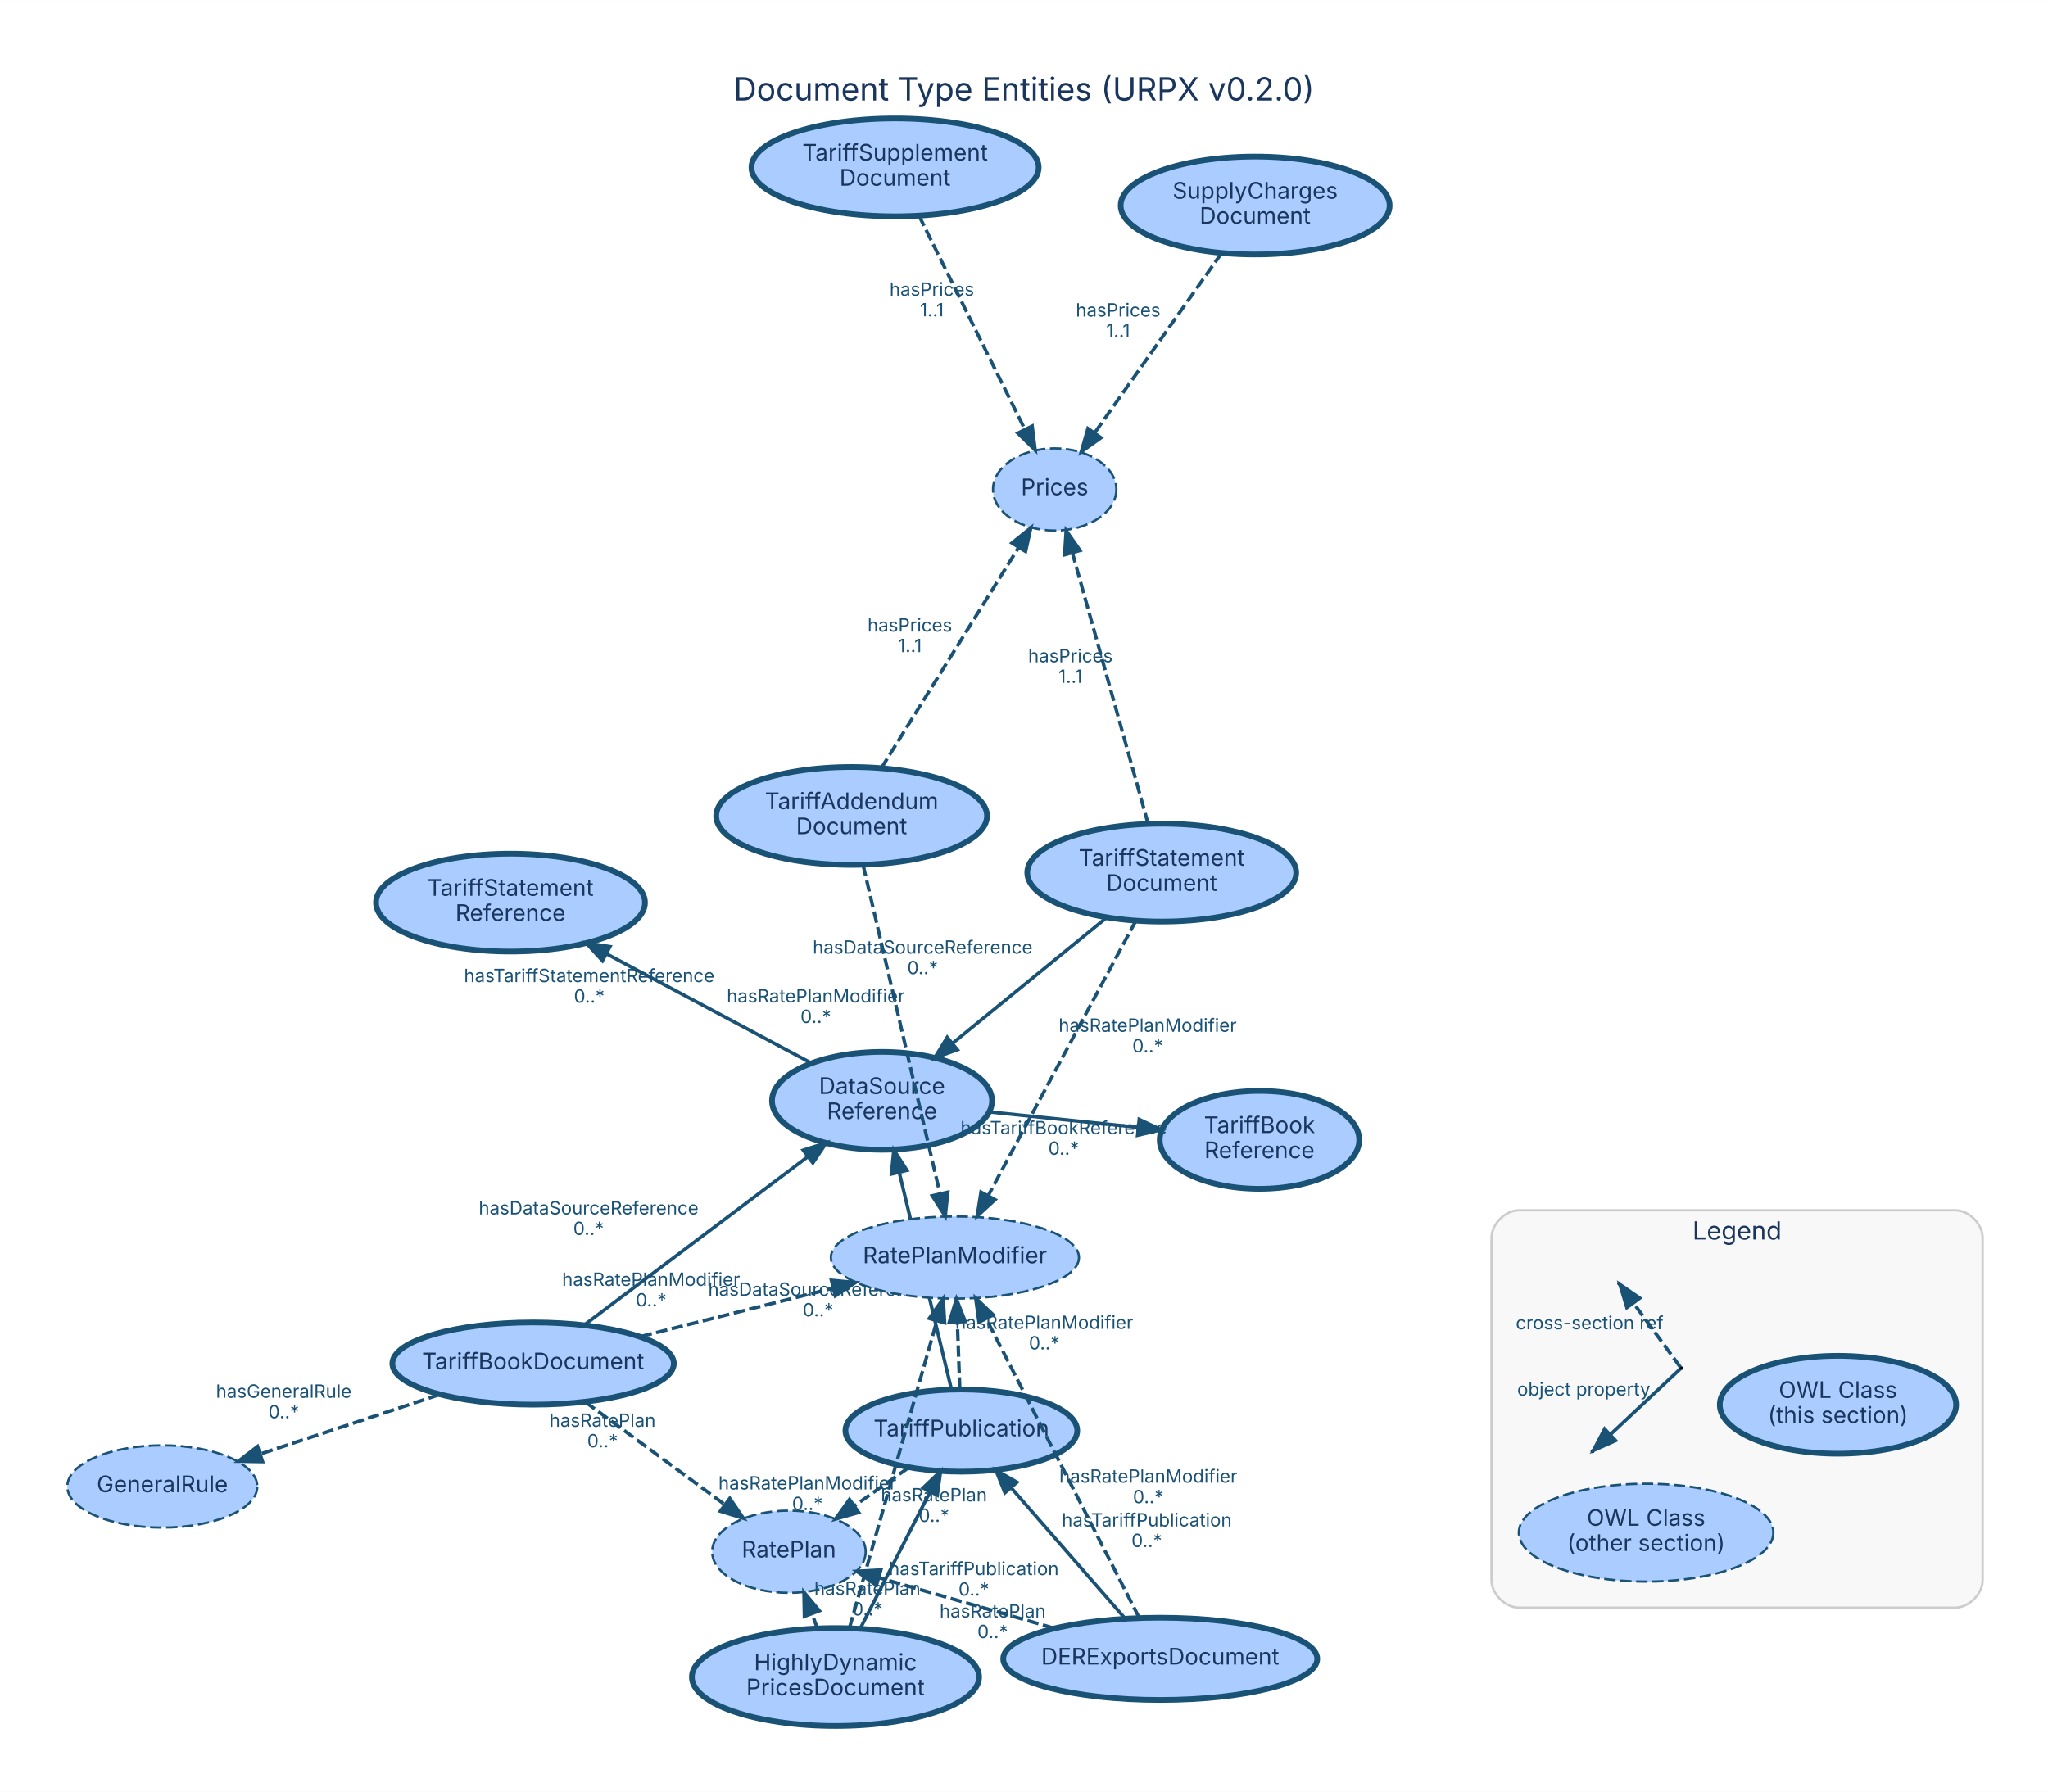
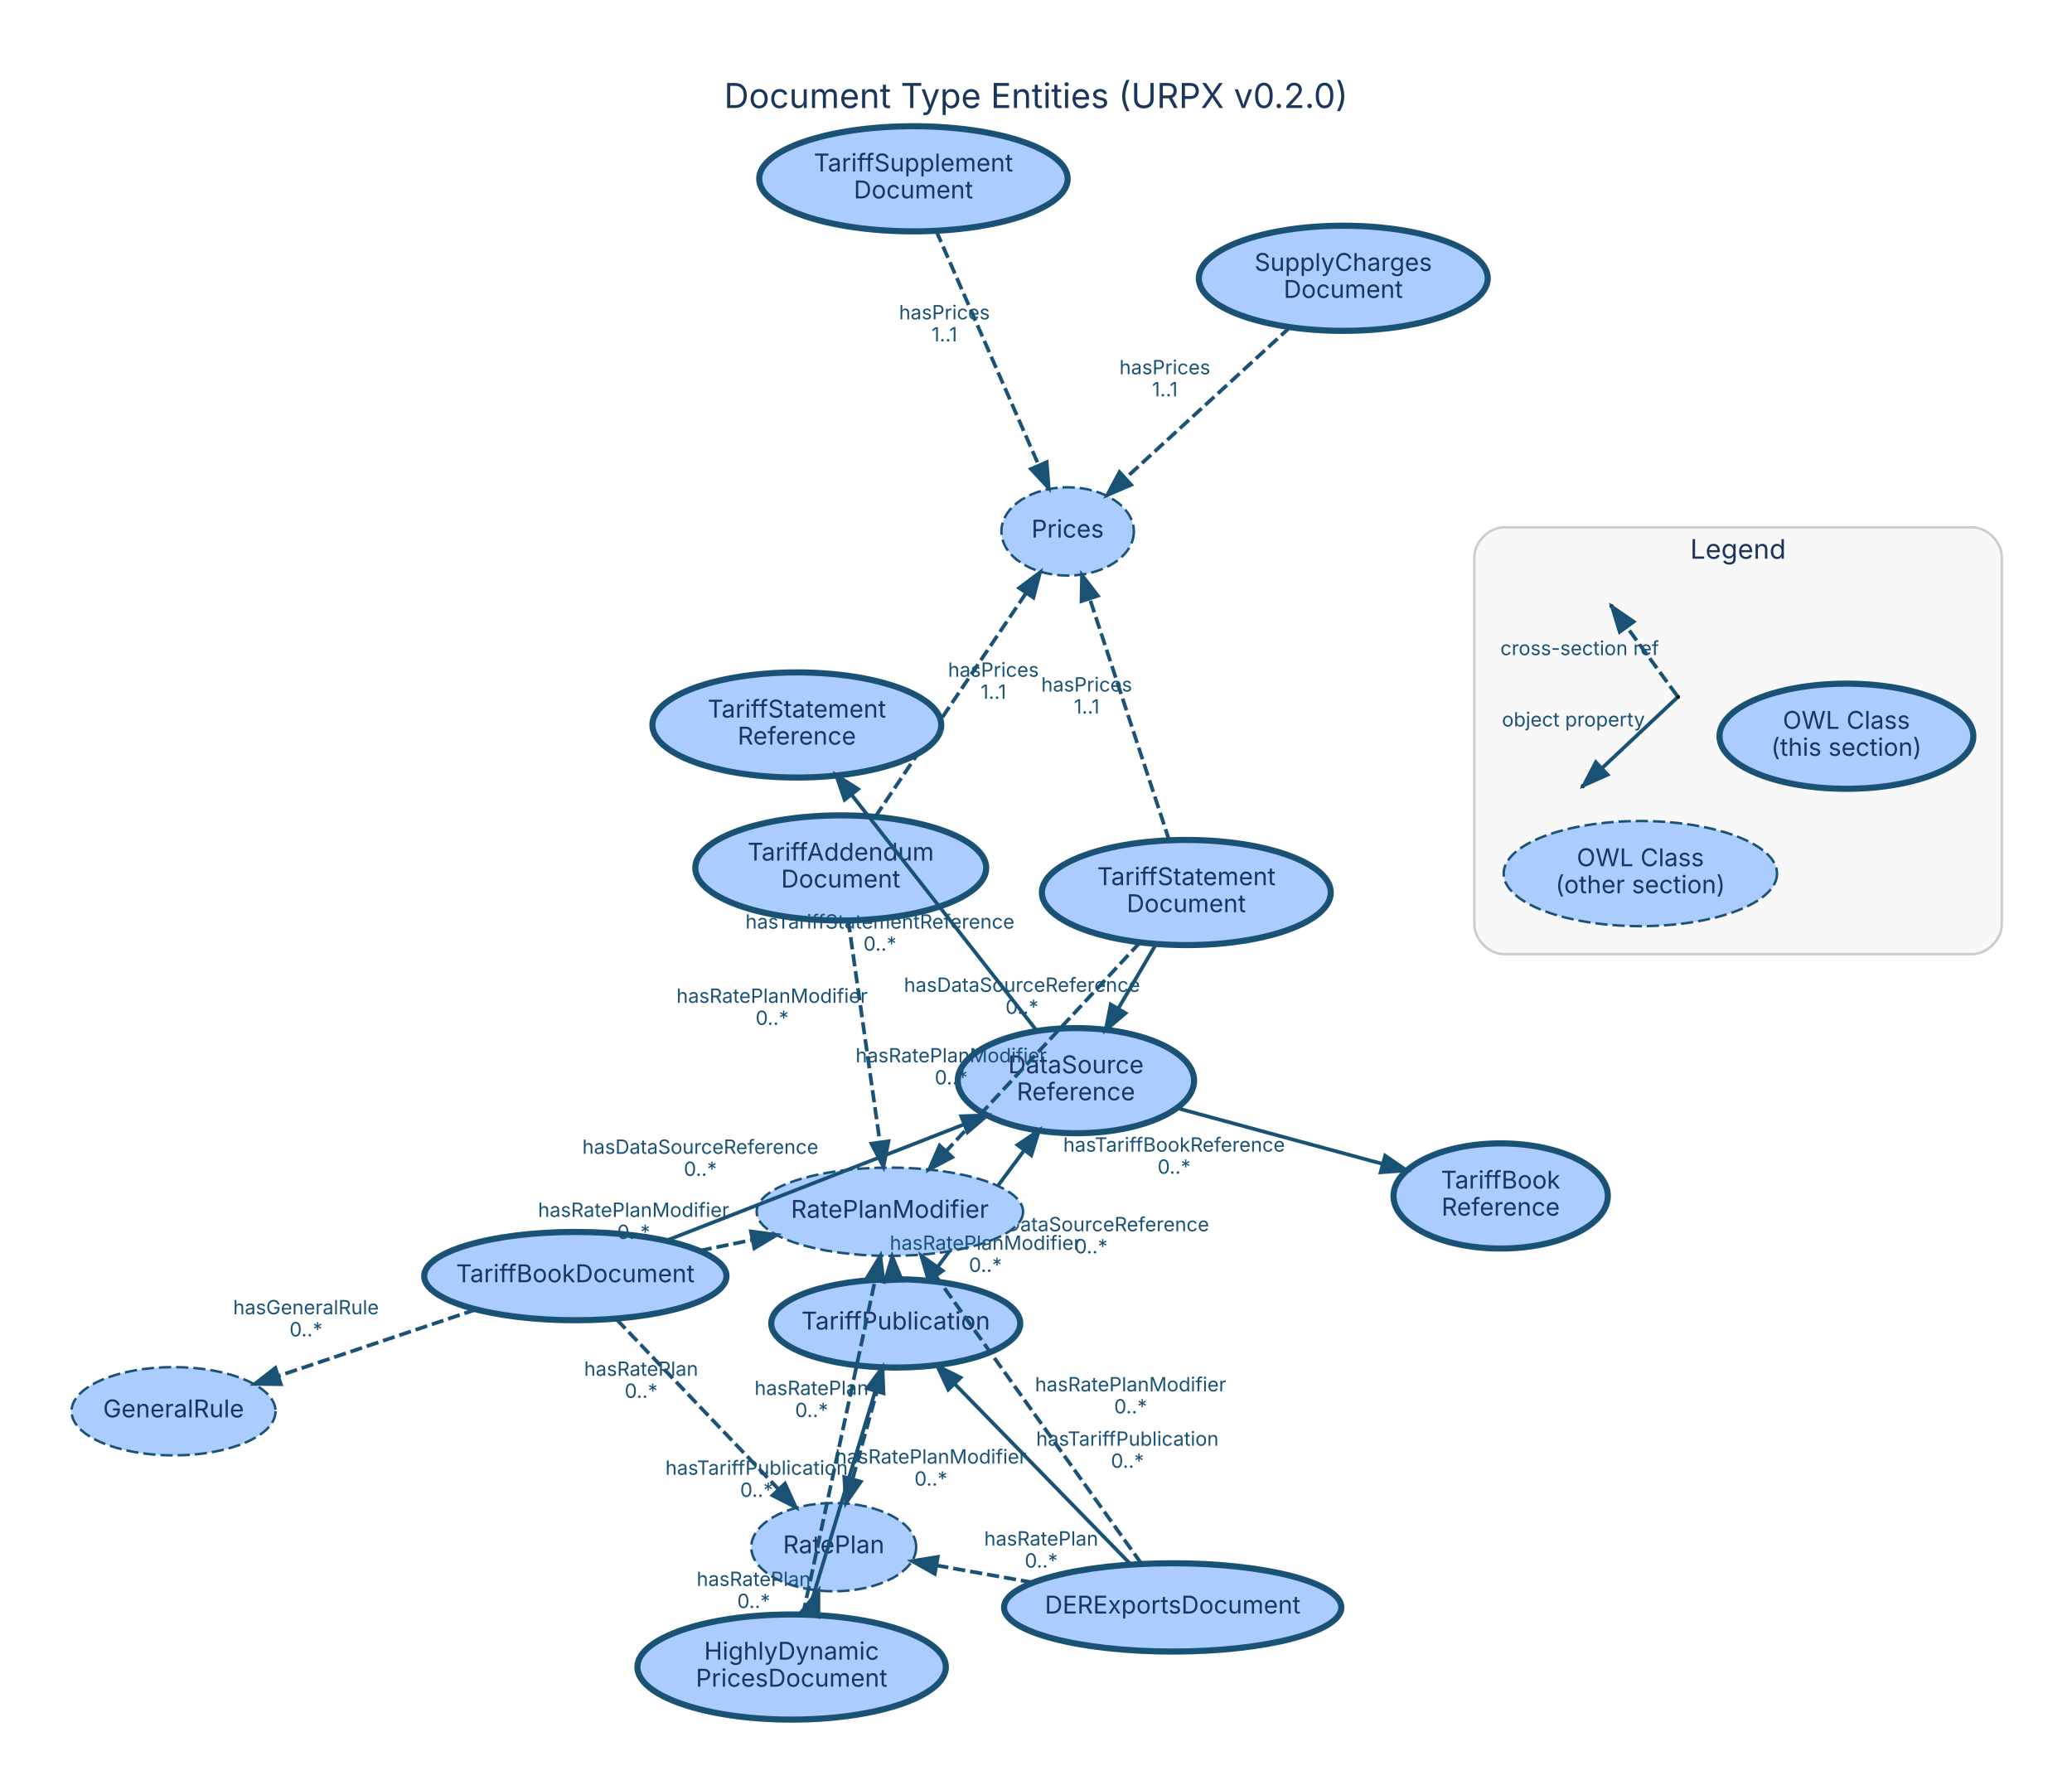
- <svg xmlns="http://www.w3.org/2000/svg" width="897pt" height="785pt" viewBox="0.00 0.00 896.60 784.60">
-   <g id="graph0" class="graph" transform="scale(1 1) rotate(0) translate(28.8 755.8)">
-     <polygon fill="white" stroke="transparent" points="-28.8,28.8 -28.8,-755.8 867.8,-755.8 867.8,28.8 -28.8,28.8" />
-     <text text-anchor="middle" x="419.5" y="-711.8" font-family="Inter, Helvetica, Arial, sans-serif" font-size="14.00" fill="#1a365d">Document Type Entities (URPX v0.2.0)</text>
+ <svg xmlns="http://www.w3.org/2000/svg" width="845pt" height="730pt" viewBox="0.00 0.00 844.60 729.60">
+   <g id="graph0" class="graph" transform="scale(1 1) rotate(0) translate(28.8 700.8)">
+     <polygon fill="white" stroke="transparent" points="-28.8,28.8 -28.8,-700.8 815.8,-700.8 815.8,28.8 -28.8,28.8" />
+     <text text-anchor="middle" x="393.5" y="-656.8" font-family="Inter, Helvetica, Arial, sans-serif" font-size="14.00" fill="#1a365d">Document Type Entities (URPX v0.2.0)</text>
    <g id="clust1" class="cluster">
-       <path fill="#f8f8f8" stroke="#cccccc" d="M636.18,-51.85C636.18,-51.85 827.18,-51.85 827.18,-51.85 833.18,-51.85 839.18,-57.85 839.18,-63.85 839.18,-63.85 839.18,-213.85 839.18,-213.85 839.18,-219.85 833.18,-225.85 827.18,-225.85 827.18,-225.85 636.18,-225.85 636.18,-225.85 630.18,-225.85 624.18,-219.85 624.18,-213.85 624.18,-213.85 624.18,-63.85 624.18,-63.85 624.18,-57.85 630.18,-51.85 636.18,-51.85" />
-       <text text-anchor="middle" x="731.68" y="-213.05" font-family="Inter, Helvetica, Arial, sans-serif" font-size="11.00" fill="#1a365d">Legend</text>
+       <path fill="#f8f8f8" stroke="#cccccc" d="M584.18,-311.85C584.18,-311.85 775.18,-311.85 775.18,-311.85 781.18,-311.85 787.18,-317.85 787.18,-323.85 787.18,-323.85 787.18,-473.85 787.18,-473.85 787.18,-479.85 781.18,-485.85 775.18,-485.85 775.18,-485.85 584.18,-485.85 584.18,-485.85 578.18,-485.85 572.18,-479.85 572.18,-473.85 572.18,-473.85 572.18,-323.85 572.18,-323.85 572.18,-317.85 578.18,-311.85 584.18,-311.85" />
+       <text text-anchor="middle" x="679.68" y="-473.05" font-family="Inter, Helvetica, Arial, sans-serif" font-size="11.00" fill="#1a365d">Legend</text>
    </g>
    <g id="node1" class="node">
-       <ellipse fill="#aaccff" stroke="#1a5276" stroke-width="2.5" cx="392.07" cy="-129.38" rx="50.75" ry="18" />
-       <text text-anchor="middle" x="392.07" y="-126.88" font-family="Inter, Helvetica, Arial, sans-serif" font-size="10.00" fill="#1a365d">TariffPublication</text>
+       <ellipse fill="#aaccff" stroke="#1a5276" stroke-width="2.5" cx="336.33" cy="-161.31" rx="50.75" ry="18" />
+       <text text-anchor="middle" x="336.33" y="-158.81" font-family="Inter, Helvetica, Arial, sans-serif" font-size="10.00" fill="#1a365d">TariffPublication</text>
    </g>
    <g id="node9" class="node">
-       <ellipse fill="#aaccff" stroke="#1a5276" stroke-width="2.5" cx="357.35" cy="-273.78" rx="48.17" ry="21.43" />
-       <text text-anchor="middle" x="357.35" y="-276.78" font-family="Inter, Helvetica, Arial, sans-serif" font-size="10.00" fill="#1a365d">DataSource</text>
-       <text text-anchor="middle" x="357.35" y="-265.78" font-family="Inter, Helvetica, Arial, sans-serif" font-size="10.00" fill="#1a365d">Reference</text>
+       <ellipse fill="#aaccff" stroke="#1a5276" stroke-width="2.5" cx="409.78" cy="-260.27" rx="48.17" ry="21.43" />
+       <text text-anchor="middle" x="409.78" y="-263.27" font-family="Inter, Helvetica, Arial, sans-serif" font-size="10.00" fill="#1a365d">DataSource</text>
+       <text text-anchor="middle" x="409.78" y="-252.27" font-family="Inter, Helvetica, Arial, sans-serif" font-size="10.00" fill="#1a365d">Reference</text>
    </g>
    <g id="edge1" class="edge">
-       <path fill="none" stroke="#1a5276" stroke-width="1.5" d="M387.74,-147.37C382.04,-171.08 371.93,-213.14 364.94,-242.2" />
-       <polygon fill="#1a5276" stroke="#1a5276" stroke-width="1.5" points="361.46,-241.72 362.52,-252.26 368.26,-243.35 361.46,-241.72" />
-       <text text-anchor="middle" x="329.34" y="-188.39" font-family="Inter, Helvetica, Arial, sans-serif" font-size="8.00" fill="#1a5276">hasDataSourceReference</text>
-       <text text-anchor="middle" x="329.34" y="-179.39" font-family="Inter, Helvetica, Arial, sans-serif" font-size="8.00" fill="#1a5276">0..*</text>
+       <path fill="none" stroke="#1a5276" stroke-width="1.5" d="M349.46,-179C360.28,-193.58 375.85,-214.55 388.45,-231.54" />
+       <polygon fill="#1a5276" stroke="#1a5276" stroke-width="1.5" points="385.97,-234.06 394.74,-240 391.59,-229.88 385.97,-234.06" />
+       <text text-anchor="middle" x="415.96" y="-198.87" font-family="Inter, Helvetica, Arial, sans-serif" font-size="8.00" fill="#1a5276">hasDataSourceReference</text>
+       <text text-anchor="middle" x="415.96" y="-189.87" font-family="Inter, Helvetica, Arial, sans-serif" font-size="8.00" fill="#1a5276">0..*</text>
    </g>
    <g id="node14" class="node">
-       <ellipse fill="#aaccff" stroke="#1a5276" stroke-dasharray="5,2" cx="316.58" cy="-76.33" rx="33.61" ry="18" />
-       <text text-anchor="middle" x="316.58" y="-73.83" font-family="Inter, Helvetica, Arial, sans-serif" font-size="10.00" fill="#1a365d">RatePlan</text>
+       <ellipse fill="#aaccff" stroke="#1a5276" stroke-dasharray="5,2" cx="311.05" cy="-70.1" rx="33.61" ry="18" />
+       <text text-anchor="middle" x="311.05" y="-67.6" font-family="Inter, Helvetica, Arial, sans-serif" font-size="10.00" fill="#1a365d">RatePlan</text>
    </g>
    <g id="edge2" class="edge">
-       <path fill="none" stroke="#1a5276" stroke-width="1.5" stroke-dasharray="5,2" d="M369.01,-113.17C361.49,-107.89 353.06,-101.96 345.19,-96.43" />
-       <polygon fill="#1a5276" stroke="#1a5276" stroke-width="1.5" points="347.13,-93.52 336.94,-90.63 343.11,-99.25 347.13,-93.52" />
-       <text text-anchor="middle" x="380.1" y="-98.4" font-family="Inter, Helvetica, Arial, sans-serif" font-size="8.00" fill="#1a5276">hasRatePlan</text>
-       <text text-anchor="middle" x="380.1" y="-89.4" font-family="Inter, Helvetica, Arial, sans-serif" font-size="8.00" fill="#1a5276">0..*</text>
+       <path fill="none" stroke="#1a5276" stroke-width="1.5" stroke-dasharray="5,2" d="M331.33,-143.29C327.73,-130.3 322.81,-112.52 318.71,-97.74" />
+       <polygon fill="#1a5276" stroke="#1a5276" stroke-width="1.5" points="322.08,-96.79 316.04,-88.09 315.33,-98.66 322.08,-96.79" />
+       <text text-anchor="middle" x="302.02" y="-132.12" font-family="Inter, Helvetica, Arial, sans-serif" font-size="8.00" fill="#1a5276">hasRatePlan</text>
+       <text text-anchor="middle" x="302.02" y="-123.12" font-family="Inter, Helvetica, Arial, sans-serif" font-size="8.00" fill="#1a5276">0..*</text>
    </g>
    <g id="node15" class="node">
-       <ellipse fill="#aaccff" stroke="#1a5276" stroke-dasharray="5,2" cx="389.26" cy="-205.16" rx="54.31" ry="18" />
-       <text text-anchor="middle" x="389.26" y="-202.66" font-family="Inter, Helvetica, Arial, sans-serif" font-size="10.00" fill="#1a365d">RatePlanModifier</text>
+       <ellipse fill="#aaccff" stroke="#1a5276" stroke-dasharray="5,2" cx="333.93" cy="-206.83" rx="54.31" ry="18" />
+       <text text-anchor="middle" x="333.93" y="-204.33" font-family="Inter, Helvetica, Arial, sans-serif" font-size="10.00" fill="#1a365d">RatePlanModifier</text>
    </g>
    <g id="edge3" class="edge">
-       <path fill="none" stroke="#1a5276" stroke-width="1.5" stroke-dasharray="5,2" d="M391.39,-147.72C391.06,-156.47 390.67,-167.14 390.31,-176.89" />
-       <polygon fill="#1a5276" stroke="#1a5276" stroke-width="1.5" points="386.8,-176.86 389.93,-186.98 393.8,-177.12 386.8,-176.86" />
-       <text text-anchor="middle" x="428.35" y="-173.91" font-family="Inter, Helvetica, Arial, sans-serif" font-size="8.00" fill="#1a5276">hasRatePlanModifier</text>
-       <text text-anchor="middle" x="428.35" y="-164.91" font-family="Inter, Helvetica, Arial, sans-serif" font-size="8.00" fill="#1a5276">0..*</text>
+       <path fill="none" stroke="#1a5276" stroke-width="1.5" stroke-dasharray="5,2" d="M335.37,-179.56C335.36,-179.66 335.36,-179.75 335.35,-179.84" />
+       <polygon fill="#1a5276" stroke="#1a5276" stroke-width="1.5" points="331.92,-178.4 334.89,-188.57 338.91,-178.77 331.92,-178.4" />
+       <text text-anchor="middle" x="372.86" y="-191.3" font-family="Inter, Helvetica, Arial, sans-serif" font-size="8.00" fill="#1a5276">hasRatePlanModifier</text>
+       <text text-anchor="middle" x="372.86" y="-182.3" font-family="Inter, Helvetica, Arial, sans-serif" font-size="8.00" fill="#1a5276">0..*</text>
    </g>
    <g id="node2" class="node">
-       <ellipse fill="#aaccff" stroke="#1a5276" stroke-width="2.5" cx="204.59" cy="-158.74" rx="61.62" ry="18" />
-       <text text-anchor="middle" x="204.59" y="-156.24" font-family="Inter, Helvetica, Arial, sans-serif" font-size="10.00" fill="#1a365d">TariffBookDocument</text>
+       <ellipse fill="#aaccff" stroke="#1a5276" stroke-width="2.5" cx="205.72" cy="-180.6" rx="61.62" ry="18" />
+       <text text-anchor="middle" x="205.72" y="-178.1" font-family="Inter, Helvetica, Arial, sans-serif" font-size="10.00" fill="#1a365d">TariffBookDocument</text>
    </g>
    <g id="edge4" class="edge">
-       <path fill="none" stroke="#1a5276" stroke-width="1.5" d="M227.13,-175.72C252.89,-195.11 295.27,-227.03 324.65,-249.16" />
-       <polygon fill="#1a5276" stroke="#1a5276" stroke-width="1.5" points="322.85,-252.18 332.95,-255.4 327.06,-246.59 322.85,-252.18" />
-       <text text-anchor="middle" x="228.89" y="-224.04" font-family="Inter, Helvetica, Arial, sans-serif" font-size="8.00" fill="#1a5276">hasDataSourceReference</text>
-       <text text-anchor="middle" x="228.89" y="-215.04" font-family="Inter, Helvetica, Arial, sans-serif" font-size="8.00" fill="#1a5276">0..*</text>
+       <path fill="none" stroke="#1a5276" stroke-width="1.5" d="M243.15,-195.21C277.26,-208.53 327.75,-228.24 364.2,-242.47" />
+       <polygon fill="#1a5276" stroke="#1a5276" stroke-width="1.5" points="363.03,-245.77 373.62,-246.15 365.58,-239.25 363.03,-245.77" />
+       <text text-anchor="middle" x="256.67" y="-230.44" font-family="Inter, Helvetica, Arial, sans-serif" font-size="8.00" fill="#1a5276">hasDataSourceReference</text>
+       <text text-anchor="middle" x="256.67" y="-221.44" font-family="Inter, Helvetica, Arial, sans-serif" font-size="8.00" fill="#1a5276">0..*</text>
    </g>
    <g id="node12" class="node">
-       <ellipse fill="#aaccff" stroke="#1a5276" stroke-dasharray="5,2" cx="42.26" cy="-104.91" rx="41.59" ry="18" />
-       <text text-anchor="middle" x="42.26" y="-102.41" font-family="Inter, Helvetica, Arial, sans-serif" font-size="10.00" fill="#1a365d">GeneralRule</text>
+       <ellipse fill="#aaccff" stroke="#1a5276" stroke-dasharray="5,2" cx="41.94" cy="-125.5" rx="41.59" ry="18" />
+       <text text-anchor="middle" x="41.94" y="-123" font-family="Inter, Helvetica, Arial, sans-serif" font-size="10.00" fill="#1a365d">GeneralRule</text>
    </g>
    <g id="edge5" class="edge">
-       <path fill="none" stroke="#1a5276" stroke-width="1.5" stroke-dasharray="5,2" d="M163.63,-145.16C139.69,-137.22 109.5,-127.21 85.23,-119.16" />
-       <polygon fill="#1a5276" stroke="#1a5276" stroke-width="1.5" points="86.15,-115.78 75.56,-115.96 83.95,-122.43 86.15,-115.78" />
-       <text text-anchor="middle" x="95.43" y="-143.76" font-family="Inter, Helvetica, Arial, sans-serif" font-size="8.00" fill="#1a5276">hasGeneralRule</text>
-       <text text-anchor="middle" x="95.43" y="-134.76" font-family="Inter, Helvetica, Arial, sans-serif" font-size="8.00" fill="#1a5276">0..*</text>
+       <path fill="none" stroke="#1a5276" stroke-width="1.5" stroke-dasharray="5,2" d="M165.23,-166.98C140.73,-158.73 109.52,-148.23 84.63,-139.86" />
+       <polygon fill="#1a5276" stroke="#1a5276" stroke-width="1.5" points="85.67,-136.52 75.08,-136.65 83.44,-143.15 85.67,-136.52" />
+       <text text-anchor="middle" x="95.93" y="-165.02" font-family="Inter, Helvetica, Arial, sans-serif" font-size="8.00" fill="#1a5276">hasGeneralRule</text>
+       <text text-anchor="middle" x="95.93" y="-156.02" font-family="Inter, Helvetica, Arial, sans-serif" font-size="8.00" fill="#1a5276">0..*</text>
    </g>
    <g id="edge6" class="edge">
-       <path fill="none" stroke="#1a5276" stroke-width="1.5" stroke-dasharray="5,2" d="M227.52,-141.87C245.17,-128.88 269.64,-110.87 288.47,-97.01" />
-       <polygon fill="#1a5276" stroke="#1a5276" stroke-width="1.5" points="290.69,-99.72 296.67,-90.97 286.54,-94.08 290.69,-99.72" />
-       <text text-anchor="middle" x="234.99" y="-131.04" font-family="Inter, Helvetica, Arial, sans-serif" font-size="8.00" fill="#1a5276">hasRatePlan</text>
-       <text text-anchor="middle" x="234.99" y="-122.04" font-family="Inter, Helvetica, Arial, sans-serif" font-size="8.00" fill="#1a5276">0..*</text>
+       <path fill="none" stroke="#1a5276" stroke-width="1.5" stroke-dasharray="5,2" d="M222.64,-162.84C240.48,-144.13 268.69,-114.54 288.43,-93.83" />
+       <polygon fill="#1a5276" stroke="#1a5276" stroke-width="1.5" points="291.18,-96.02 295.55,-86.37 286.11,-91.19 291.18,-96.02" />
+       <text text-anchor="middle" x="232.54" y="-139.94" font-family="Inter, Helvetica, Arial, sans-serif" font-size="8.00" fill="#1a5276">hasRatePlan</text>
+       <text text-anchor="middle" x="232.54" y="-130.94" font-family="Inter, Helvetica, Arial, sans-serif" font-size="8.00" fill="#1a5276">0..*</text>
    </g>
    <g id="edge7" class="edge">
-       <path fill="none" stroke="#1a5276" stroke-width="1.5" stroke-dasharray="5,2" d="M251.67,-170.58C277.34,-177.03 309.23,-185.04 335.83,-191.73" />
-       <polygon fill="#1a5276" stroke="#1a5276" stroke-width="1.5" points="335.2,-195.18 345.75,-194.22 336.9,-188.39 335.2,-195.18" />
-       <text text-anchor="middle" x="256.25" y="-192.75" font-family="Inter, Helvetica, Arial, sans-serif" font-size="8.00" fill="#1a5276">hasRatePlanModifier</text>
-       <text text-anchor="middle" x="256.25" y="-183.75" font-family="Inter, Helvetica, Arial, sans-serif" font-size="8.00" fill="#1a5276">0..*</text>
+       <path fill="none" stroke="#1a5276" stroke-width="1.5" stroke-dasharray="5,2" d="M256.39,-190.96C263.35,-192.39 270.53,-193.86 277.59,-195.3" />
+       <polygon fill="#1a5276" stroke="#1a5276" stroke-width="1.5" points="277.29,-198.81 287.79,-197.39 278.69,-191.95 277.29,-198.81" />
+       <text text-anchor="middle" x="229.49" y="-204.73" font-family="Inter, Helvetica, Arial, sans-serif" font-size="8.00" fill="#1a5276">hasRatePlanModifier</text>
+       <text text-anchor="middle" x="229.49" y="-195.73" font-family="Inter, Helvetica, Arial, sans-serif" font-size="8.00" fill="#1a5276">0..*</text>
    </g>
    <g id="node3" class="node">
-       <ellipse fill="#aaccff" stroke="#1a5276" stroke-width="2.5" cx="479.8" cy="-373.71" rx="58.88" ry="21.43" />
-       <text text-anchor="middle" x="479.8" y="-376.71" font-family="Inter, Helvetica, Arial, sans-serif" font-size="10.00" fill="#1a365d">TariffStatement</text>
-       <text text-anchor="middle" x="479.8" y="-365.71" font-family="Inter, Helvetica, Arial, sans-serif" font-size="10.00" fill="#1a365d">Document</text>
+       <ellipse fill="#aaccff" stroke="#1a5276" stroke-width="2.5" cx="454.78" cy="-336.97" rx="58.88" ry="21.43" />
+       <text text-anchor="middle" x="454.78" y="-339.97" font-family="Inter, Helvetica, Arial, sans-serif" font-size="10.00" fill="#1a365d">TariffStatement</text>
+       <text text-anchor="middle" x="454.78" y="-328.97" font-family="Inter, Helvetica, Arial, sans-serif" font-size="10.00" fill="#1a365d">Document</text>
    </g>
    <g id="edge8" class="edge">
-       <path fill="none" stroke="#1a5276" stroke-width="1.5" d="M455.9,-354.21C436.61,-338.46 409.32,-316.19 388.34,-299.08" />
-       <polygon fill="#1a5276" stroke="#1a5276" stroke-width="1.5" points="390.32,-296.17 380.36,-292.56 385.89,-301.59 390.32,-296.17" />
-       <text text-anchor="middle" x="375.12" y="-338.24" font-family="Inter, Helvetica, Arial, sans-serif" font-size="8.00" fill="#1a5276">hasDataSourceReference</text>
-       <text text-anchor="middle" x="375.12" y="-329.24" font-family="Inter, Helvetica, Arial, sans-serif" font-size="8.00" fill="#1a5276">0..*</text>
+       <path fill="none" stroke="#1a5276" stroke-width="1.5" d="M442.49,-316.01C437.73,-307.91 432.21,-298.5 427.07,-289.74" />
+       <polygon fill="#1a5276" stroke="#1a5276" stroke-width="1.5" points="429.99,-287.79 421.91,-280.94 423.95,-291.33 429.99,-287.79" />
+       <text text-anchor="middle" x="387.78" y="-296.48" font-family="Inter, Helvetica, Arial, sans-serif" font-size="8.00" fill="#1a5276">hasDataSourceReference</text>
+       <text text-anchor="middle" x="387.78" y="-287.48" font-family="Inter, Helvetica, Arial, sans-serif" font-size="8.00" fill="#1a5276">0..*</text>
    </g>
    <g id="node13" class="node">
-       <ellipse fill="#aaccff" stroke="#1a5276" stroke-dasharray="5,2" cx="432.93" cy="-541.49" rx="27" ry="18" />
-       <text text-anchor="middle" x="432.93" y="-538.99" font-family="Inter, Helvetica, Arial, sans-serif" font-size="10.00" fill="#1a365d">Prices</text>
+       <ellipse fill="#aaccff" stroke="#1a5276" stroke-dasharray="5,2" cx="406.4" cy="-484.18" rx="27" ry="18" />
+       <text text-anchor="middle" x="406.4" y="-481.68" font-family="Inter, Helvetica, Arial, sans-serif" font-size="10.00" fill="#1a365d">Prices</text>
    </g>
    <g id="edge9" class="edge">
-       <path fill="none" stroke="#1a5276" stroke-width="1.5" stroke-dasharray="5,2" d="M473.87,-394.96C465.46,-425.04 450.09,-480.07 440.76,-513.46" />
-       <polygon fill="#1a5276" stroke="#1a5276" stroke-width="1.5" points="437.28,-512.91 437.96,-523.48 444.02,-514.79 437.28,-512.91" />
-       <text text-anchor="middle" x="439.81" y="-465.81" font-family="Inter, Helvetica, Arial, sans-serif" font-size="8.00" fill="#1a5276">hasPrices</text>
-       <text text-anchor="middle" x="439.81" y="-456.81" font-family="Inter, Helvetica, Arial, sans-serif" font-size="8.00" fill="#1a5276">1..1</text>
+       <path fill="none" stroke="#1a5276" stroke-width="1.5" stroke-dasharray="5,2" d="M447.85,-358.06C439.33,-383.97 424.86,-428.01 415.47,-456.59" />
+       <polygon fill="#1a5276" stroke="#1a5276" stroke-width="1.5" points="412.05,-455.76 412.25,-466.36 418.7,-457.95 412.05,-455.76" />
+       <text text-anchor="middle" x="414.16" y="-418.92" font-family="Inter, Helvetica, Arial, sans-serif" font-size="8.00" fill="#1a5276">hasPrices</text>
+       <text text-anchor="middle" x="414.16" y="-409.92" font-family="Inter, Helvetica, Arial, sans-serif" font-size="8.00" fill="#1a5276">1..1</text>
    </g>
    <g id="edge10" class="edge">
-       <path fill="none" stroke="#1a5276" stroke-width="1.5" stroke-dasharray="5,2" d="M468.52,-352.71C452.14,-322.21 421.77,-265.68 403.75,-232.14" />
-       <polygon fill="#1a5276" stroke="#1a5276" stroke-width="1.5" points="406.83,-230.49 399.02,-223.33 400.67,-233.8 406.83,-230.49" />
-       <text text-anchor="middle" x="473.63" y="-304.02" font-family="Inter, Helvetica, Arial, sans-serif" font-size="8.00" fill="#1a5276">hasRatePlanModifier</text>
-       <text text-anchor="middle" x="473.63" y="-295.02" font-family="Inter, Helvetica, Arial, sans-serif" font-size="8.00" fill="#1a5276">0..*</text>
+       <path fill="none" stroke="#1a5276" stroke-width="1.5" stroke-dasharray="5,2" d="M435.9,-316.63C414.57,-293.67 379.87,-256.3 356.97,-231.64" />
+       <polygon fill="#1a5276" stroke="#1a5276" stroke-width="1.5" points="359.35,-229.06 349.98,-224.11 354.22,-233.82 359.35,-229.06" />
+       <text text-anchor="middle" x="358.93" y="-267.73" font-family="Inter, Helvetica, Arial, sans-serif" font-size="8.00" fill="#1a5276">hasRatePlanModifier</text>
+       <text text-anchor="middle" x="358.93" y="-258.73" font-family="Inter, Helvetica, Arial, sans-serif" font-size="8.00" fill="#1a5276">0..*</text>
    </g>
    <g id="node4" class="node">
-       <ellipse fill="#aaccff" stroke="#1a5276" stroke-width="2.5" cx="363.05" cy="-682.52" rx="62.87" ry="21.43" />
-       <text text-anchor="middle" x="363.05" y="-685.52" font-family="Inter, Helvetica, Arial, sans-serif" font-size="10.00" fill="#1a365d">TariffSupplement</text>
-       <text text-anchor="middle" x="363.05" y="-674.52" font-family="Inter, Helvetica, Arial, sans-serif" font-size="10.00" fill="#1a365d">Document</text>
+       <ellipse fill="#aaccff" stroke="#1a5276" stroke-width="2.5" cx="343.54" cy="-627.94" rx="62.87" ry="21.43" />
+       <text text-anchor="middle" x="343.54" y="-630.94" font-family="Inter, Helvetica, Arial, sans-serif" font-size="10.00" fill="#1a365d">TariffSupplement</text>
+       <text text-anchor="middle" x="343.54" y="-619.94" font-family="Inter, Helvetica, Arial, sans-serif" font-size="10.00" fill="#1a365d">Document</text>
    </g>
    <g id="edge11" class="edge">
-       <path fill="none" stroke="#1a5276" stroke-width="1.5" stroke-dasharray="5,2" d="M373.51,-661.41C385.86,-636.5 406.39,-595.06 419.79,-568" />
-       <polygon fill="#1a5276" stroke="#1a5276" stroke-width="1.5" points="423.08,-569.26 424.38,-558.75 416.8,-566.15 423.08,-569.26" />
-       <text text-anchor="middle" x="379.15" y="-626.31" font-family="Inter, Helvetica, Arial, sans-serif" font-size="8.00" fill="#1a5276">hasPrices</text>
-       <text text-anchor="middle" x="379.15" y="-617.31" font-family="Inter, Helvetica, Arial, sans-serif" font-size="8.00" fill="#1a5276">1..1</text>
+       <path fill="none" stroke="#1a5276" stroke-width="1.5" stroke-dasharray="5,2" d="M352.81,-606.73C363.89,-581.41 382.42,-539.02 394.53,-511.33" />
+       <polygon fill="#1a5276" stroke="#1a5276" stroke-width="1.5" points="397.87,-512.41 398.67,-501.85 391.46,-509.61 397.87,-512.41" />
+       <text text-anchor="middle" x="356.17" y="-570.63" font-family="Inter, Helvetica, Arial, sans-serif" font-size="8.00" fill="#1a5276">hasPrices</text>
+       <text text-anchor="middle" x="356.17" y="-561.63" font-family="Inter, Helvetica, Arial, sans-serif" font-size="8.00" fill="#1a5276">1..1</text>
    </g>
    <g id="node5" class="node">
-       <ellipse fill="#aaccff" stroke="#1a5276" stroke-width="2.5" cx="344.03" cy="-398.53" rx="59.29" ry="21.43" />
-       <text text-anchor="middle" x="344.03" y="-401.53" font-family="Inter, Helvetica, Arial, sans-serif" font-size="10.00" fill="#1a365d">TariffAddendum</text>
-       <text text-anchor="middle" x="344.03" y="-390.53" font-family="Inter, Helvetica, Arial, sans-serif" font-size="10.00" fill="#1a365d">Document</text>
+       <ellipse fill="#aaccff" stroke="#1a5276" stroke-width="2.5" cx="313.91" cy="-346.99" rx="59.29" ry="21.43" />
+       <text text-anchor="middle" x="313.91" y="-349.99" font-family="Inter, Helvetica, Arial, sans-serif" font-size="10.00" fill="#1a365d">TariffAddendum</text>
+       <text text-anchor="middle" x="313.91" y="-338.99" font-family="Inter, Helvetica, Arial, sans-serif" font-size="10.00" fill="#1a365d">Document</text>
    </g>
    <g id="edge12" class="edge">
-       <path fill="none" stroke="#1a5276" stroke-width="1.5" stroke-dasharray="5,2" d="M356.95,-419.32C372.88,-444.92 399.92,-488.4 417.08,-516" />
-       <polygon fill="#1a5276" stroke="#1a5276" stroke-width="1.5" points="414.23,-518.05 422.49,-524.7 420.18,-514.36 414.23,-518.05" />
-       <text text-anchor="middle" x="369.52" y="-479.26" font-family="Inter, Helvetica, Arial, sans-serif" font-size="8.00" fill="#1a5276">hasPrices</text>
-       <text text-anchor="middle" x="369.52" y="-470.26" font-family="Inter, Helvetica, Arial, sans-serif" font-size="8.00" fill="#1a5276">1..1</text>
+       <path fill="none" stroke="#1a5276" stroke-width="1.5" stroke-dasharray="5,2" d="M327.96,-367.82C344.41,-392.23 371.66,-432.65 389.32,-458.85" />
+       <polygon fill="#1a5276" stroke="#1a5276" stroke-width="1.5" points="386.64,-461.13 395.14,-467.47 392.45,-457.22 386.64,-461.13" />
+       <text text-anchor="middle" x="376.14" y="-424.93" font-family="Inter, Helvetica, Arial, sans-serif" font-size="8.00" fill="#1a5276">hasPrices</text>
+       <text text-anchor="middle" x="376.14" y="-415.93" font-family="Inter, Helvetica, Arial, sans-serif" font-size="8.00" fill="#1a5276">1..1</text>
    </g>
    <g id="edge13" class="edge">
-       <path fill="none" stroke="#1a5276" stroke-width="1.5" stroke-dasharray="5,2" d="M349.04,-377.1C357.24,-342.04 373.52,-272.45 382.65,-233.41" />
-       <polygon fill="#1a5276" stroke="#1a5276" stroke-width="1.5" points="386.15,-233.79 385.02,-223.26 379.34,-232.2 386.15,-233.79" />
-       <text text-anchor="middle" x="328.34" y="-316.85" font-family="Inter, Helvetica, Arial, sans-serif" font-size="8.00" fill="#1a5276">hasRatePlanModifier</text>
-       <text text-anchor="middle" x="328.34" y="-307.85" font-family="Inter, Helvetica, Arial, sans-serif" font-size="8.00" fill="#1a5276">0..*</text>
+       <path fill="none" stroke="#1a5276" stroke-width="1.5" stroke-dasharray="5,2" d="M316.95,-325.7C320.41,-301.5 326.07,-261.88 329.89,-235.1" />
+       <polygon fill="#1a5276" stroke="#1a5276" stroke-width="1.5" points="333.36,-235.57 331.31,-225.18 326.43,-234.58 333.36,-235.57" />
+       <text text-anchor="middle" x="285.92" y="-292" font-family="Inter, Helvetica, Arial, sans-serif" font-size="8.00" fill="#1a5276">hasRatePlanModifier</text>
+       <text text-anchor="middle" x="285.92" y="-283" font-family="Inter, Helvetica, Arial, sans-serif" font-size="8.00" fill="#1a5276">0..*</text>
    </g>
    <g id="node6" class="node">
-       <ellipse fill="#aaccff" stroke="#1a5276" stroke-width="2.5" cx="520.7" cy="-665.83" rx="58.88" ry="21.43" />
-       <text text-anchor="middle" x="520.7" y="-668.83" font-family="Inter, Helvetica, Arial, sans-serif" font-size="10.00" fill="#1a365d">SupplyCharges</text>
-       <text text-anchor="middle" x="520.7" y="-657.83" font-family="Inter, Helvetica, Arial, sans-serif" font-size="10.00" fill="#1a365d">Document</text>
+       <ellipse fill="#aaccff" stroke="#1a5276" stroke-width="2.5" cx="518.76" cy="-587.38" rx="58.88" ry="21.43" />
+       <text text-anchor="middle" x="518.76" y="-590.38" font-family="Inter, Helvetica, Arial, sans-serif" font-size="10.00" fill="#1a365d">SupplyCharges</text>
+       <text text-anchor="middle" x="518.76" y="-579.38" font-family="Inter, Helvetica, Arial, sans-serif" font-size="10.00" fill="#1a365d">Document</text>
    </g>
    <g id="edge14" class="edge">
-       <path fill="none" stroke="#1a5276" stroke-width="1.5" stroke-dasharray="5,2" d="M506.01,-645.02C490.69,-623.32 466.69,-589.31 450.41,-566.25" />
-       <polygon fill="#1a5276" stroke="#1a5276" stroke-width="1.5" points="453.2,-564.14 444.58,-557.99 447.49,-568.18 453.2,-564.14" />
-       <text text-anchor="middle" x="460.71" y="-617.23" font-family="Inter, Helvetica, Arial, sans-serif" font-size="8.00" fill="#1a5276">hasPrices</text>
-       <text text-anchor="middle" x="460.71" y="-608.23" font-family="Inter, Helvetica, Arial, sans-serif" font-size="8.00" fill="#1a5276">1..1</text>
+       <path fill="none" stroke="#1a5276" stroke-width="1.5" stroke-dasharray="5,2" d="M497.1,-567.48C477.84,-549.8 449.76,-524 429.95,-505.81" />
+       <polygon fill="#1a5276" stroke="#1a5276" stroke-width="1.5" points="432.27,-503.19 422.54,-499 427.54,-508.35 432.27,-503.19" />
+       <text text-anchor="middle" x="446.02" y="-548.25" font-family="Inter, Helvetica, Arial, sans-serif" font-size="8.00" fill="#1a5276">hasPrices</text>
+       <text text-anchor="middle" x="446.02" y="-539.25" font-family="Inter, Helvetica, Arial, sans-serif" font-size="8.00" fill="#1a5276">1..1</text>
    </g>
    <g id="node7" class="node">
-       <ellipse fill="#aaccff" stroke="#1a5276" stroke-width="2.5" cx="336.97" cy="-21.47" rx="62.87" ry="21.43" />
-       <text text-anchor="middle" x="336.97" y="-24.47" font-family="Inter, Helvetica, Arial, sans-serif" font-size="10.00" fill="#1a365d">HighlyDynamic</text>
-       <text text-anchor="middle" x="336.97" y="-13.47" font-family="Inter, Helvetica, Arial, sans-serif" font-size="10.00" fill="#1a365d">PricesDocument</text>
+       <ellipse fill="#aaccff" stroke="#1a5276" stroke-width="2.5" cx="293.89" cy="-21.22" rx="62.87" ry="21.43" />
+       <text text-anchor="middle" x="293.89" y="-24.22" font-family="Inter, Helvetica, Arial, sans-serif" font-size="10.00" fill="#1a365d">HighlyDynamic</text>
+       <text text-anchor="middle" x="293.89" y="-13.22" font-family="Inter, Helvetica, Arial, sans-serif" font-size="10.00" fill="#1a365d">PricesDocument</text>
    </g>
    <g id="edge17" class="edge">
-       <path fill="none" stroke="#1a5276" stroke-width="1.5" d="M347.73,-42.53C356.47,-59.67 368.87,-83.95 378.34,-102.49" />
-       <polygon fill="#1a5276" stroke="#1a5276" stroke-width="1.5" points="375.32,-104.27 382.98,-111.59 381.55,-101.09 375.32,-104.27" />
-       <text text-anchor="middle" x="397.53" y="-66.11" font-family="Inter, Helvetica, Arial, sans-serif" font-size="8.00" fill="#1a5276">hasTariffPublication</text>
-       <text text-anchor="middle" x="397.53" y="-57.11" font-family="Inter, Helvetica, Arial, sans-serif" font-size="8.00" fill="#1a5276">0..*</text>
+       <path fill="none" stroke="#1a5276" stroke-width="1.5" d="M300.34,-42.5C307.7,-66.83 319.79,-106.73 327.9,-133.5" />
+       <polygon fill="#1a5276" stroke="#1a5276" stroke-width="1.5" points="324.65,-134.84 330.9,-143.4 331.35,-132.82 324.65,-134.84" />
+       <text text-anchor="middle" x="279.62" y="-99.6" font-family="Inter, Helvetica, Arial, sans-serif" font-size="8.00" fill="#1a5276">hasTariffPublication</text>
+       <text text-anchor="middle" x="279.62" y="-90.6" font-family="Inter, Helvetica, Arial, sans-serif" font-size="8.00" fill="#1a5276">0..*</text>
    </g>
    <g id="edge15" class="edge">
-       <path fill="none" stroke="#1a5276" stroke-width="1.5" stroke-dasharray="5,2" d="M329.14,-42.52C328.34,-44.68 327.52,-46.9 326.69,-49.11" />
-       <polygon fill="#1a5276" stroke="#1a5276" stroke-width="1.5" points="323.36,-48.04 323.16,-58.63 329.92,-50.48 323.36,-48.04" />
-       <text text-anchor="middle" x="350.92" y="-57.42" font-family="Inter, Helvetica, Arial, sans-serif" font-size="8.00" fill="#1a5276">hasRatePlan</text>
-       <text text-anchor="middle" x="350.92" y="-48.42" font-family="Inter, Helvetica, Arial, sans-serif" font-size="8.00" fill="#1a5276">0..*</text>
+       <path fill="none" stroke="#1a5276" stroke-width="1.5" stroke-dasharray="5,2" d="M301.37,-42.52C301.4,-42.62 301.44,-42.73 301.48,-42.83" />
+       <polygon fill="#1a5276" stroke="#1a5276" stroke-width="1.5" points="298.22,-44.11 304.83,-52.39 304.82,-41.79 298.22,-44.11" />
+       <text text-anchor="middle" x="278.42" y="-54.27" font-family="Inter, Helvetica, Arial, sans-serif" font-size="8.00" fill="#1a5276">hasRatePlan</text>
+       <text text-anchor="middle" x="278.42" y="-45.27" font-family="Inter, Helvetica, Arial, sans-serif" font-size="8.00" fill="#1a5276">0..*</text>
    </g>
    <g id="edge16" class="edge">
-       <path fill="none" stroke="#1a5276" stroke-width="1.5" stroke-dasharray="5,2" d="M343.07,-42.9C352.54,-76.15 370.76,-140.17 381.26,-177.07" />
-       <polygon fill="#1a5276" stroke="#1a5276" stroke-width="1.5" points="378.03,-178.49 384.13,-187.15 384.76,-176.58 378.03,-178.49" />
-       <text text-anchor="middle" x="324.67" y="-103.59" font-family="Inter, Helvetica, Arial, sans-serif" font-size="8.00" fill="#1a5276">hasRatePlanModifier</text>
-       <text text-anchor="middle" x="324.67" y="-94.59" font-family="Inter, Helvetica, Arial, sans-serif" font-size="8.00" fill="#1a5276">0..*</text>
+       <path fill="none" stroke="#1a5276" stroke-width="1.5" stroke-dasharray="5,2" d="M298.48,-42.51C305.72,-76.05 319.78,-141.21 327.84,-178.61" />
+       <polygon fill="#1a5276" stroke="#1a5276" stroke-width="1.5" points="324.52,-179.78 330.05,-188.82 331.36,-178.3 324.52,-179.78" />
+       <text text-anchor="middle" x="350.66" y="-104.16" font-family="Inter, Helvetica, Arial, sans-serif" font-size="8.00" fill="#1a5276">hasRatePlanModifier</text>
+       <text text-anchor="middle" x="350.66" y="-95.16" font-family="Inter, Helvetica, Arial, sans-serif" font-size="8.00" fill="#1a5276">0..*</text>
    </g>
    <g id="node8" class="node">
-       <ellipse fill="#aaccff" stroke="#1a5276" stroke-width="2.5" cx="479.14" cy="-29.44" rx="68.75" ry="18" />
-       <text text-anchor="middle" x="479.14" y="-26.94" font-family="Inter, Helvetica, Arial, sans-serif" font-size="10.00" fill="#1a365d">DERExportsDocument</text>
+       <ellipse fill="#aaccff" stroke="#1a5276" stroke-width="2.5" cx="449.22" cy="-45.53" rx="68.75" ry="18" />
+       <text text-anchor="middle" x="449.22" y="-43.03" font-family="Inter, Helvetica, Arial, sans-serif" font-size="10.00" fill="#1a365d">DERExportsDocument</text>
    </g>
    <g id="edge20" class="edge">
-       <path fill="none" stroke="#1a5276" stroke-width="1.5" d="M463.57,-47.31C449.74,-63.18 429.39,-86.55 413.93,-104.29" />
-       <polygon fill="#1a5276" stroke="#1a5276" stroke-width="1.5" points="411.14,-102.16 407.21,-112 416.42,-106.76 411.14,-102.16" />
-       <text text-anchor="middle" x="473.25" y="-87.4" font-family="Inter, Helvetica, Arial, sans-serif" font-size="8.00" fill="#1a5276">hasTariffPublication</text>
-       <text text-anchor="middle" x="473.25" y="-78.4" font-family="Inter, Helvetica, Arial, sans-serif" font-size="8.00" fill="#1a5276">0..*</text>
+       <path fill="none" stroke="#1a5276" stroke-width="1.5" d="M432.08,-63.11C412.99,-82.69 381.99,-114.49 360.45,-136.57" />
+       <polygon fill="#1a5276" stroke="#1a5276" stroke-width="1.5" points="357.74,-134.34 353.27,-143.94 362.75,-139.22 357.74,-134.34" />
+       <text text-anchor="middle" x="430.76" y="-111.44" font-family="Inter, Helvetica, Arial, sans-serif" font-size="8.00" fill="#1a5276">hasTariffPublication</text>
+       <text text-anchor="middle" x="430.76" y="-102.44" font-family="Inter, Helvetica, Arial, sans-serif" font-size="8.00" fill="#1a5276">0..*</text>
    </g>
    <g id="edge18" class="edge">
-       <path fill="none" stroke="#1a5276" stroke-width="1.5" stroke-dasharray="5,2" d="M432.55,-42.88C408.36,-49.85 379.12,-58.29 356.06,-64.94" />
-       <polygon fill="#1a5276" stroke="#1a5276" stroke-width="1.5" points="354.89,-61.63 346.26,-67.77 356.83,-68.36 354.89,-61.63" />
-       <text text-anchor="middle" x="405.8" y="-47.51" font-family="Inter, Helvetica, Arial, sans-serif" font-size="8.00" fill="#1a5276">hasRatePlan</text>
-       <text text-anchor="middle" x="405.8" y="-38.51" font-family="Inter, Helvetica, Arial, sans-serif" font-size="8.00" fill="#1a5276">0..*</text>
+       <path fill="none" stroke="#1a5276" stroke-width="1.5" stroke-dasharray="5,2" d="M392.23,-55.67C379.1,-58 365.38,-60.44 353.02,-62.64" />
+       <polygon fill="#1a5276" stroke="#1a5276" stroke-width="1.5" points="352.25,-59.22 343.02,-64.42 353.47,-66.11 352.25,-59.22" />
+       <text text-anchor="middle" x="395.63" y="-70.75" font-family="Inter, Helvetica, Arial, sans-serif" font-size="8.00" fill="#1a5276">hasRatePlan</text>
+       <text text-anchor="middle" x="395.63" y="-61.75" font-family="Inter, Helvetica, Arial, sans-serif" font-size="8.00" fill="#1a5276">0..*</text>
    </g>
    <g id="edge19" class="edge">
-       <path fill="none" stroke="#1a5276" stroke-width="1.5" stroke-dasharray="5,2" d="M469.86,-47.58C453.96,-78.65 421.46,-142.19 402.96,-178.37" />
-       <polygon fill="#1a5276" stroke="#1a5276" stroke-width="1.5" points="399.79,-176.88 398.35,-187.37 406.02,-180.07 399.79,-176.88" />
-       <text text-anchor="middle" x="473.91" y="-106.58" font-family="Inter, Helvetica, Arial, sans-serif" font-size="8.00" fill="#1a5276">hasRatePlanModifier</text>
-       <text text-anchor="middle" x="473.91" y="-97.58" font-family="Inter, Helvetica, Arial, sans-serif" font-size="8.00" fill="#1a5276">0..*</text>
+       <path fill="none" stroke="#1a5276" stroke-width="1.5" stroke-dasharray="5,2" d="M436.44,-63.41C416.1,-91.87 376.25,-147.63 352.67,-180.61" />
+       <polygon fill="#1a5276" stroke="#1a5276" stroke-width="1.5" points="349.73,-178.7 346.77,-188.87 355.43,-182.77 349.73,-178.7" />
+       <text text-anchor="middle" x="432.06" y="-133.61" font-family="Inter, Helvetica, Arial, sans-serif" font-size="8.00" fill="#1a5276">hasRatePlanModifier</text>
+       <text text-anchor="middle" x="432.06" y="-124.61" font-family="Inter, Helvetica, Arial, sans-serif" font-size="8.00" fill="#1a5276">0..*</text>
    </g>
    <g id="node10" class="node">
-       <ellipse fill="#aaccff" stroke="#1a5276" stroke-width="2.5" cx="522.59" cy="-256.68" rx="43.68" ry="21.43" />
-       <text text-anchor="middle" x="522.59" y="-259.68" font-family="Inter, Helvetica, Arial, sans-serif" font-size="10.00" fill="#1a365d">TariffBook</text>
-       <text text-anchor="middle" x="522.59" y="-248.68" font-family="Inter, Helvetica, Arial, sans-serif" font-size="10.00" fill="#1a365d">Reference</text>
+       <ellipse fill="#aaccff" stroke="#1a5276" stroke-width="2.5" cx="582.91" cy="-213.27" rx="43.68" ry="21.43" />
+       <text text-anchor="middle" x="582.91" y="-216.27" font-family="Inter, Helvetica, Arial, sans-serif" font-size="10.00" fill="#1a365d">TariffBook</text>
+       <text text-anchor="middle" x="582.91" y="-205.27" font-family="Inter, Helvetica, Arial, sans-serif" font-size="10.00" fill="#1a365d">Reference</text>
    </g>
    <g id="edge21" class="edge">
-       <path fill="none" stroke="#1a5276" stroke-width="1.5" d="M404.26,-268.92C424.59,-266.82 448.5,-264.35 469.49,-262.17" />
-       <polygon fill="#1a5276" stroke="#1a5276" stroke-width="1.5" points="469.94,-265.65 479.53,-261.13 469.22,-258.68 469.94,-265.65" />
-       <text text-anchor="middle" x="436.87" y="-259.15" font-family="Inter, Helvetica, Arial, sans-serif" font-size="8.00" fill="#1a5276">hasTariffBookReference</text>
-       <text text-anchor="middle" x="436.87" y="-250.15" font-family="Inter, Helvetica, Arial, sans-serif" font-size="8.00" fill="#1a5276">0..*</text>
+       <path fill="none" stroke="#1a5276" stroke-width="1.5" d="M450.81,-249.13C475.99,-242.29 508.36,-233.51 534.75,-226.34" />
+       <polygon fill="#1a5276" stroke="#1a5276" stroke-width="1.5" points="535.81,-229.68 544.55,-223.68 533.98,-222.92 535.81,-229.68" />
+       <text text-anchor="middle" x="449.78" y="-231.33" font-family="Inter, Helvetica, Arial, sans-serif" font-size="8.00" fill="#1a5276">hasTariffBookReference</text>
+       <text text-anchor="middle" x="449.78" y="-222.33" font-family="Inter, Helvetica, Arial, sans-serif" font-size="8.00" fill="#1a5276">0..*</text>
    </g>
    <g id="node11" class="node">
-       <ellipse fill="#aaccff" stroke="#1a5276" stroke-width="2.5" cx="194.69" cy="-360.58" rx="58.88" ry="21.43" />
-       <text text-anchor="middle" x="194.69" y="-363.58" font-family="Inter, Helvetica, Arial, sans-serif" font-size="10.00" fill="#1a365d">TariffStatement</text>
-       <text text-anchor="middle" x="194.69" y="-352.58" font-family="Inter, Helvetica, Arial, sans-serif" font-size="10.00" fill="#1a365d">Reference</text>
+       <ellipse fill="#aaccff" stroke="#1a5276" stroke-width="2.5" cx="296.01" cy="-405.28" rx="58.88" ry="21.43" />
+       <text text-anchor="middle" x="296.01" y="-408.28" font-family="Inter, Helvetica, Arial, sans-serif" font-size="10.00" fill="#1a365d">TariffStatement</text>
+       <text text-anchor="middle" x="296.01" y="-397.28" font-family="Inter, Helvetica, Arial, sans-serif" font-size="10.00" fill="#1a365d">Reference</text>
    </g>
    <g id="edge22" class="edge">
-       <path fill="none" stroke="#1a5276" stroke-width="1.5" d="M326.37,-290.31C301.03,-303.83 264.94,-323.1 236.94,-338.03" />
-       <polygon fill="#1a5276" stroke="#1a5276" stroke-width="1.5" points="234.96,-335.12 227.79,-342.92 238.26,-341.3 234.96,-335.12" />
-       <text text-anchor="middle" x="229.16" y="-325.77" font-family="Inter, Helvetica, Arial, sans-serif" font-size="8.00" fill="#1a5276">hasTariffStatementReference</text>
-       <text text-anchor="middle" x="229.16" y="-316.77" font-family="Inter, Helvetica, Arial, sans-serif" font-size="8.00" fill="#1a5276">0..*</text>
+       <path fill="none" stroke="#1a5276" stroke-width="1.5" d="M393.96,-280.43C374.29,-305.51 340.59,-348.46 318.3,-376.87" />
+       <polygon fill="#1a5276" stroke="#1a5276" stroke-width="1.5" points="315.48,-374.79 312.06,-384.82 320.99,-379.12 315.48,-374.79" />
+       <text text-anchor="middle" x="329.88" y="-322.25" font-family="Inter, Helvetica, Arial, sans-serif" font-size="8.00" fill="#1a5276">hasTariffStatementReference</text>
+       <text text-anchor="middle" x="329.88" y="-313.25" font-family="Inter, Helvetica, Arial, sans-serif" font-size="8.00" fill="#1a5276">0..*</text>
    </g>
    <g id="node16" class="node">
-       <ellipse fill="#aaccff" stroke="#1a5276" stroke-width="2.5" cx="775.85" cy="-140.69" rx="51.74" ry="21.43" />
-       <text text-anchor="middle" x="775.85" y="-143.69" font-family="Inter, Helvetica, Arial, sans-serif" font-size="10.00" fill="#1a365d">OWL Class</text>
-       <text text-anchor="middle" x="775.85" y="-132.69" font-family="Inter, Helvetica, Arial, sans-serif" font-size="10.00" fill="#1a365d">(this section)</text>
+       <ellipse fill="#aaccff" stroke="#1a5276" stroke-width="2.5" cx="723.85" cy="-400.69" rx="51.74" ry="21.43" />
+       <text text-anchor="middle" x="723.85" y="-403.69" font-family="Inter, Helvetica, Arial, sans-serif" font-size="10.00" fill="#1a365d">OWL Class</text>
+       <text text-anchor="middle" x="723.85" y="-392.69" font-family="Inter, Helvetica, Arial, sans-serif" font-size="10.00" fill="#1a365d">(this section)</text>
    </g>
    <g id="node17" class="node">
-       <ellipse fill="#aaccff" stroke="#1a5276" stroke-dasharray="5,2" cx="691.85" cy="-84.69" rx="55.72" ry="21.43" />
-       <text text-anchor="middle" x="691.85" y="-87.69" font-family="Inter, Helvetica, Arial, sans-serif" font-size="10.00" fill="#1a365d">OWL Class</text>
-       <text text-anchor="middle" x="691.85" y="-76.69" font-family="Inter, Helvetica, Arial, sans-serif" font-size="10.00" fill="#1a365d">(other section)</text>
+       <ellipse fill="#aaccff" stroke="#1a5276" stroke-dasharray="5,2" cx="639.85" cy="-344.69" rx="55.72" ry="21.43" />
+       <text text-anchor="middle" x="639.85" y="-347.69" font-family="Inter, Helvetica, Arial, sans-serif" font-size="10.00" fill="#1a365d">OWL Class</text>
+       <text text-anchor="middle" x="639.85" y="-336.69" font-family="Inter, Helvetica, Arial, sans-serif" font-size="10.00" fill="#1a365d">(other section)</text>
    </g>
    <g id="node18" class="node">
-       <ellipse fill="black" stroke="black" cx="707.17" cy="-156.72" rx="0.36" ry="0.36" />
+       <ellipse fill="black" stroke="black" cx="655.17" cy="-416.72" rx="0.36" ry="0.36" />
    </g>
    <g id="node19" class="node">
-       <ellipse fill="black" stroke="black" cx="668.42" cy="-120.34" rx="0.36" ry="0.36" />
+       <ellipse fill="black" stroke="black" cx="616.42" cy="-380.34" rx="0.36" ry="0.36" />
    </g>
    <g id="edge23" class="edge">
-       <path fill="none" stroke="#1a5276" stroke-width="1.5" d="M706.73,-156.31C703.8,-153.56 686.75,-137.55 676.4,-127.84" />
-       <polygon fill="#1a5276" stroke="#1a5276" stroke-width="1.5" points="678.49,-125 668.8,-120.7 673.7,-130.1 678.49,-125" />
-       <text text-anchor="middle" x="664.57" y="-144.68" font-family="Inter, Helvetica, Arial, sans-serif" font-size="8.00" fill="#1a5276">object property</text>
+       <path fill="none" stroke="#1a5276" stroke-width="1.5" d="M654.73,-416.31C651.8,-413.56 634.75,-397.55 624.4,-387.84" />
+       <polygon fill="#1a5276" stroke="#1a5276" stroke-width="1.5" points="626.49,-385 616.8,-380.7 621.7,-390.1 626.49,-385" />
+       <text text-anchor="middle" x="612.57" y="-404.68" font-family="Inter, Helvetica, Arial, sans-serif" font-size="8.00" fill="#1a5276">object property</text>
    </g>
    <g id="node20" class="node">
-       <ellipse fill="black" stroke="black" cx="680.09" cy="-193.75" rx="0.36" ry="0.36" />
+       <ellipse fill="black" stroke="black" cx="628.09" cy="-453.75" rx="0.36" ry="0.36" />
    </g>
    <g id="edge24" class="edge">
-       <path fill="none" stroke="#1a5276" stroke-width="1.5" stroke-dasharray="5,2" d="M706.86,-157.14C704.88,-159.85 693.65,-175.21 686.38,-185.16" />
-       <polygon fill="#1a5276" stroke="#1a5276" stroke-width="1.5" points="683.44,-183.25 680.36,-193.39 689.09,-187.38 683.44,-183.25" />
-       <text text-anchor="middle" x="667.12" y="-173.75" font-family="Inter, Helvetica, Arial, sans-serif" font-size="8.00" fill="#1a5276">cross-section ref</text>
+       <path fill="none" stroke="#1a5276" stroke-width="1.5" stroke-dasharray="5,2" d="M654.86,-417.14C652.88,-419.85 641.65,-435.21 634.38,-445.16" />
+       <polygon fill="#1a5276" stroke="#1a5276" stroke-width="1.5" points="631.44,-443.25 628.36,-453.39 637.09,-447.38 631.44,-443.25" />
+       <text text-anchor="middle" x="615.12" y="-433.75" font-family="Inter, Helvetica, Arial, sans-serif" font-size="8.00" fill="#1a5276">cross-section ref</text>
    </g>
  </g>
</svg>
